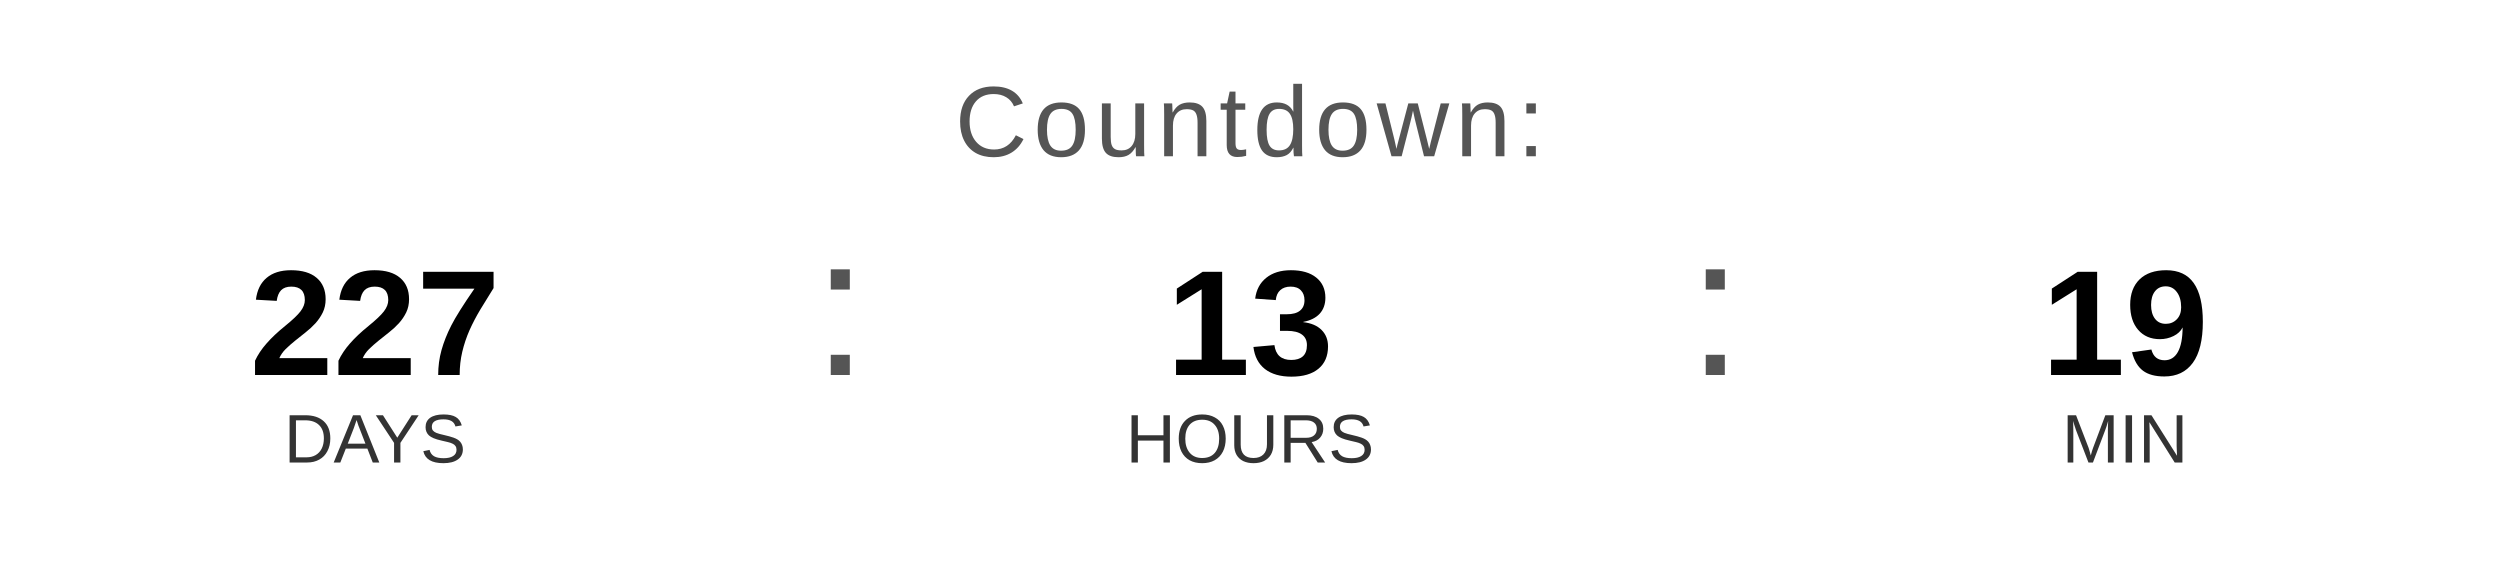
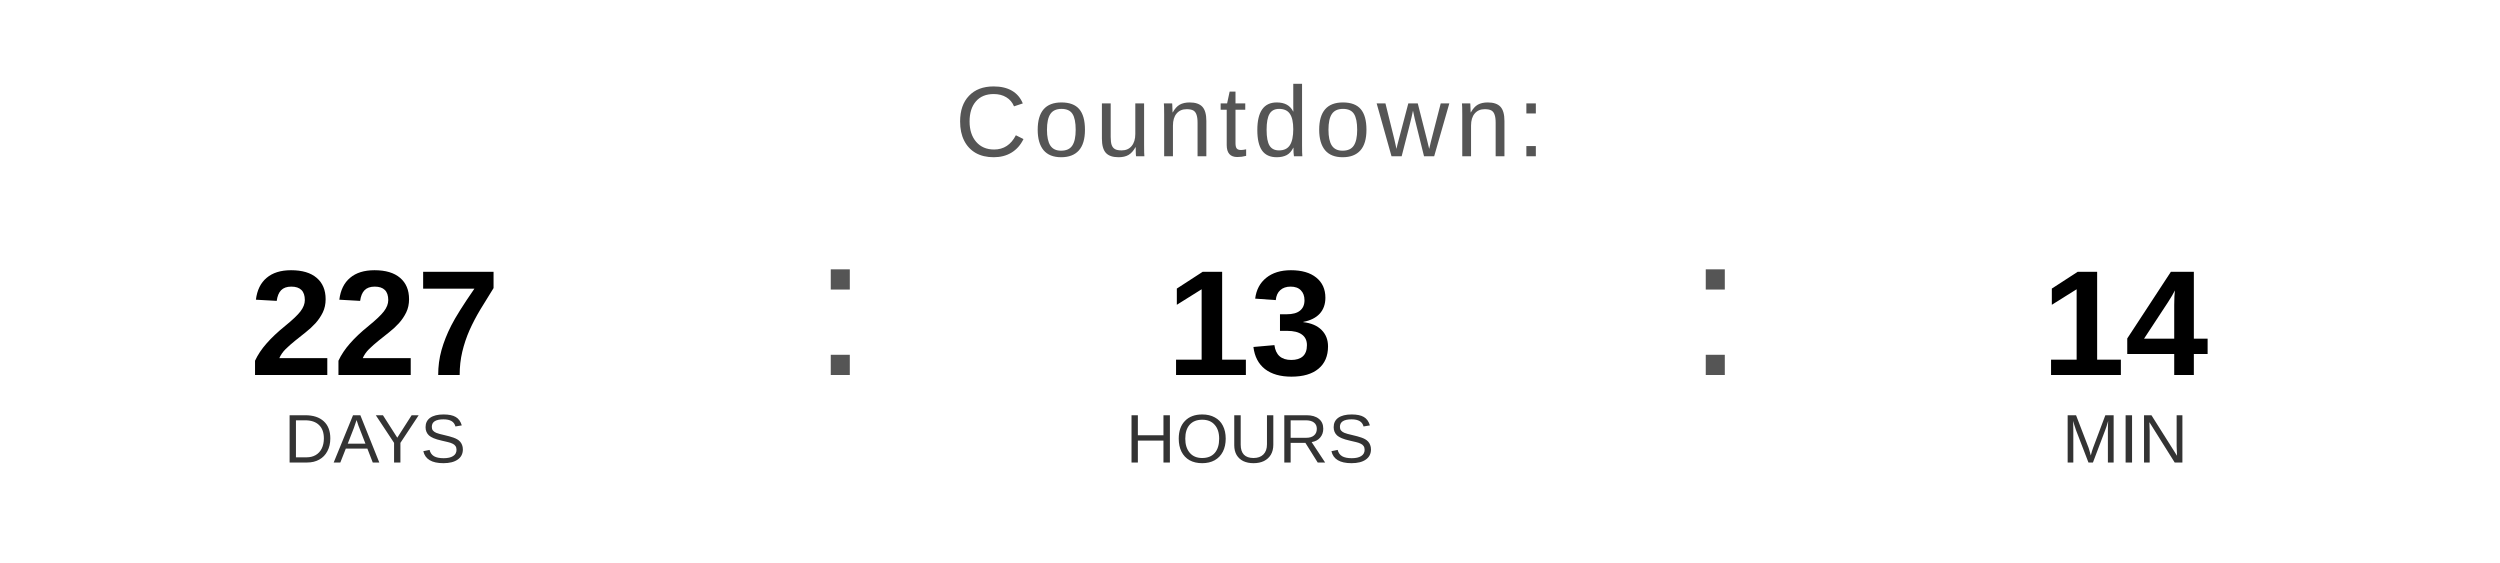
<svg xmlns="http://www.w3.org/2000/svg" width="400" height="90" viewBox="0 0 400 90">
  <text x="200" y="25" font-family="Arial, Helvetica, sans-serif" font-size="16" fill="#555555" text-anchor="middle" letter-spacing="1">
    Countdown:
  </text>
  <text x="60" y="60" font-family="Arial, Helvetica, sans-serif" font-size="24" font-weight="bold" fill="#000000" text-anchor="middle">227</text>
  <text x="60" y="74" font-family="Arial, Helvetica, sans-serif" font-size="11" fill="#333333" text-anchor="middle">DAYS</text>
  <text x="130" y="60" font-family="Arial, sans-serif" font-size="32" fill="#555555">:</text>
  <text x="200" y="60" font-family="Arial, Helvetica, sans-serif" font-size="24" font-weight="bold" fill="#000000" text-anchor="middle">13</text>
  <text x="200" y="74" font-family="Arial, Helvetica, sans-serif" font-size="11" fill="#333333" text-anchor="middle">HOURS</text>
  <text x="270" y="60" font-family="Arial, sans-serif" font-size="32" fill="#555555">:</text>
-   <text x="340" y="60" font-family="Arial, Helvetica, sans-serif" font-size="24" font-weight="bold" fill="#000000" text-anchor="middle">19</text>
+   <text x="340" y="60" font-family="Arial, Helvetica, sans-serif" font-size="24" font-weight="bold" fill="#000000" text-anchor="middle">14</text>
  <text x="340" y="74" font-family="Arial, Helvetica, sans-serif" font-size="11" fill="#333333" text-anchor="middle">MIN</text>
</svg>
